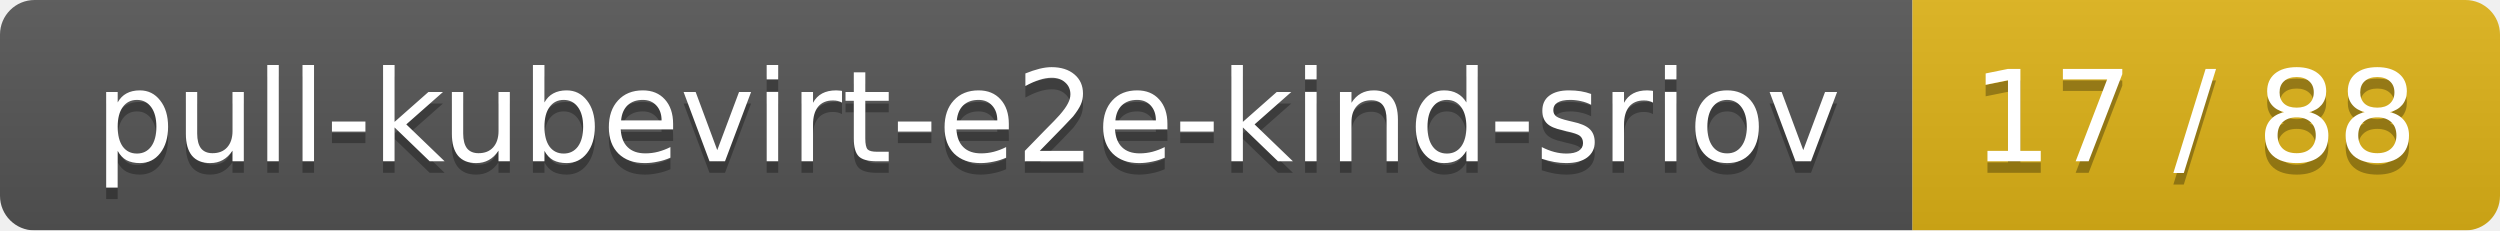
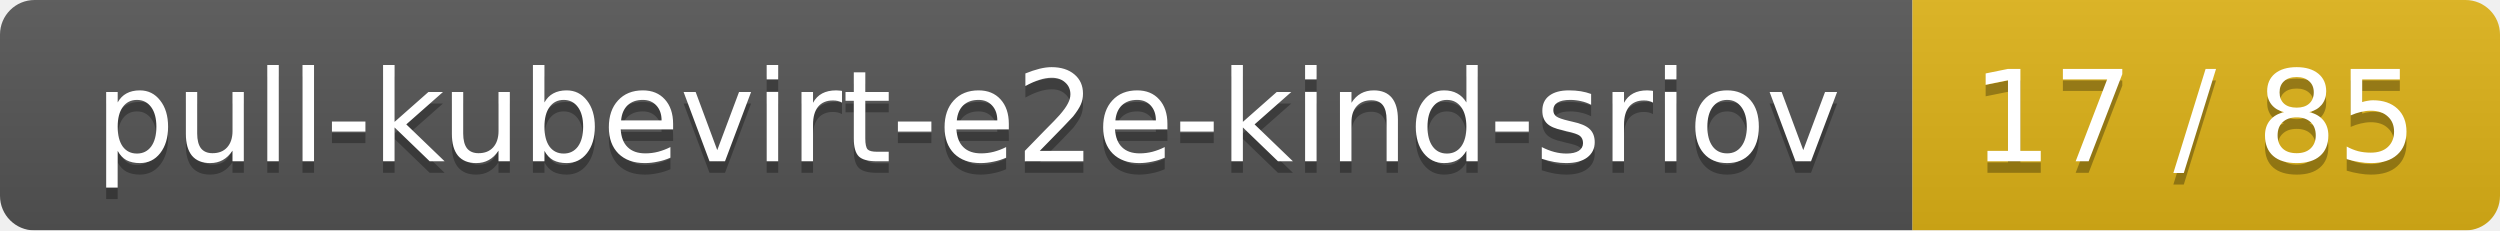
<svg xmlns="http://www.w3.org/2000/svg" width="217" height="20">
  <linearGradient id="smooth" x2="0" y2="100%">
    <stop offset="0" stop-color="#bbb" stop-opacity=".1" />
    <stop offset="1" stop-opacity=".1" />
  </linearGradient>
  <mask id="round">
    <rect width="217" height="20" rx="3" fill="#fff" />
  </mask>
  <g mask="url(#round)">
    <rect width="166" height="20" fill="#555" />
    <rect x="166" width="51" height="20" fill="#dfb317" />
    <rect width="217" height="20" fill="url(#smooth)" />
  </g>
  <g fill="#fff" text-anchor="middle" font-family="DejaVu Sans,Verdana,Geneva,sans-serif" font-size="11">
    <text x="84" y="15" fill="#010101" fill-opacity=".3">pull-kubevirt-e2e-kind-sriov</text>
    <text x="84" y="14">pull-kubevirt-e2e-kind-sriov</text>
-     <text x="190.5" y="15" fill="#010101" fill-opacity=".3">17 / 88</text>
-     <text x="190.5" y="14">17 / 88</text>
+     <text x="190.5" y="15" fill="#010101" fill-opacity=".3">17 / 85</text>
+     <text x="190.5" y="14">17 / 85</text>
  </g>
</svg>
